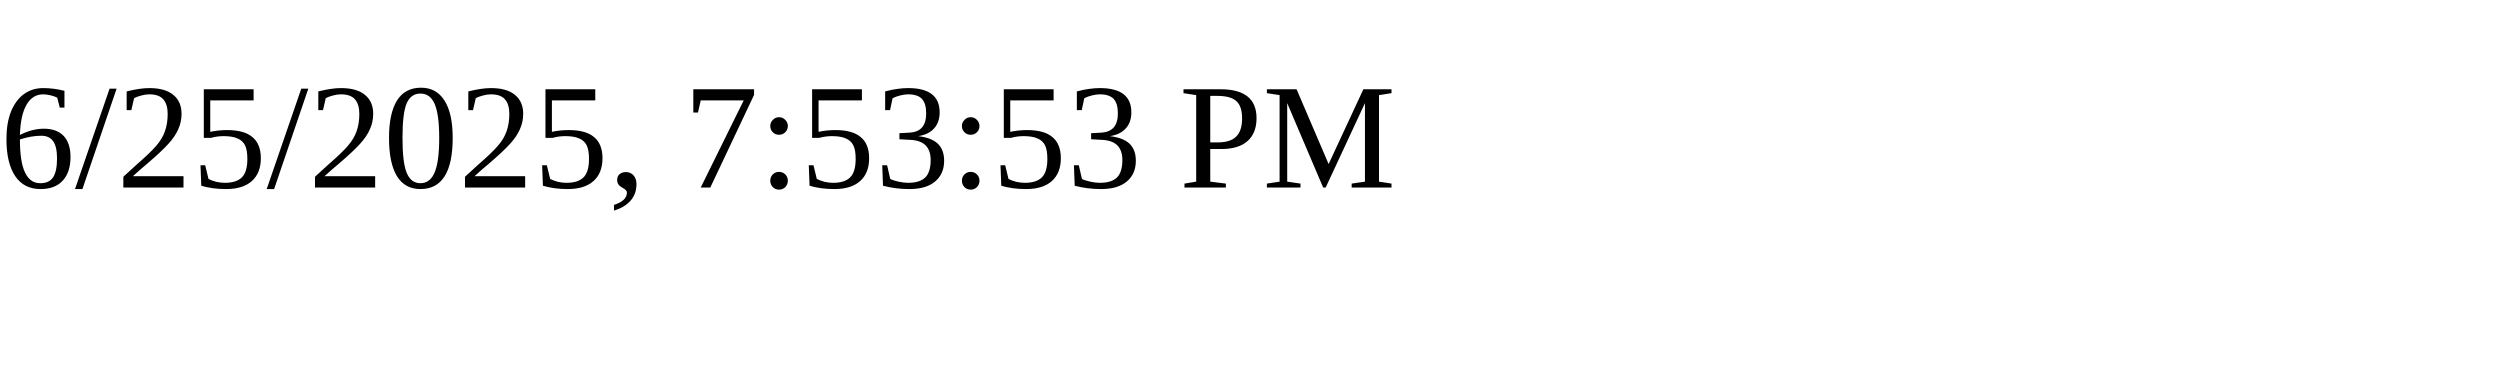
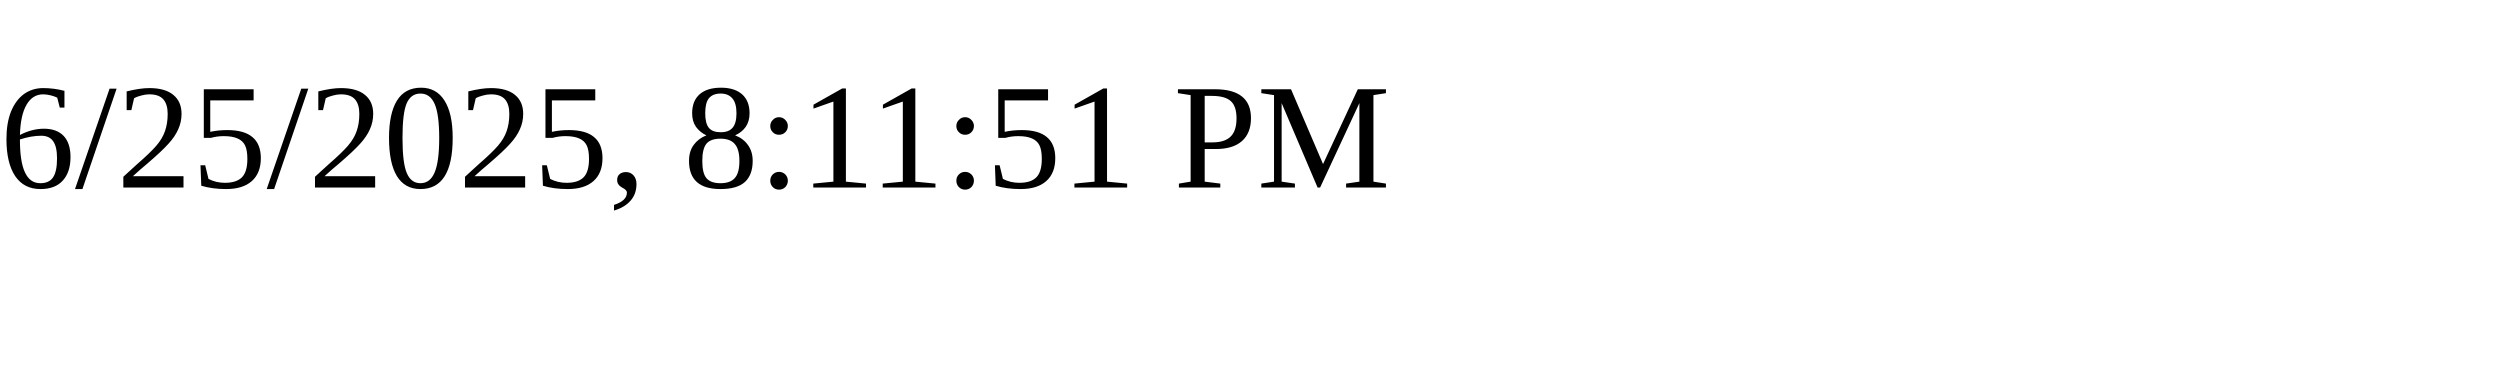
<svg xmlns="http://www.w3.org/2000/svg" height="30" width="200">
-   <text x="0" y="15">6/25/2025, 7:53:53 PM</text>
+   <text x="0" y="15">6/25/2025, 8:11:51 PM</text>
</svg>
